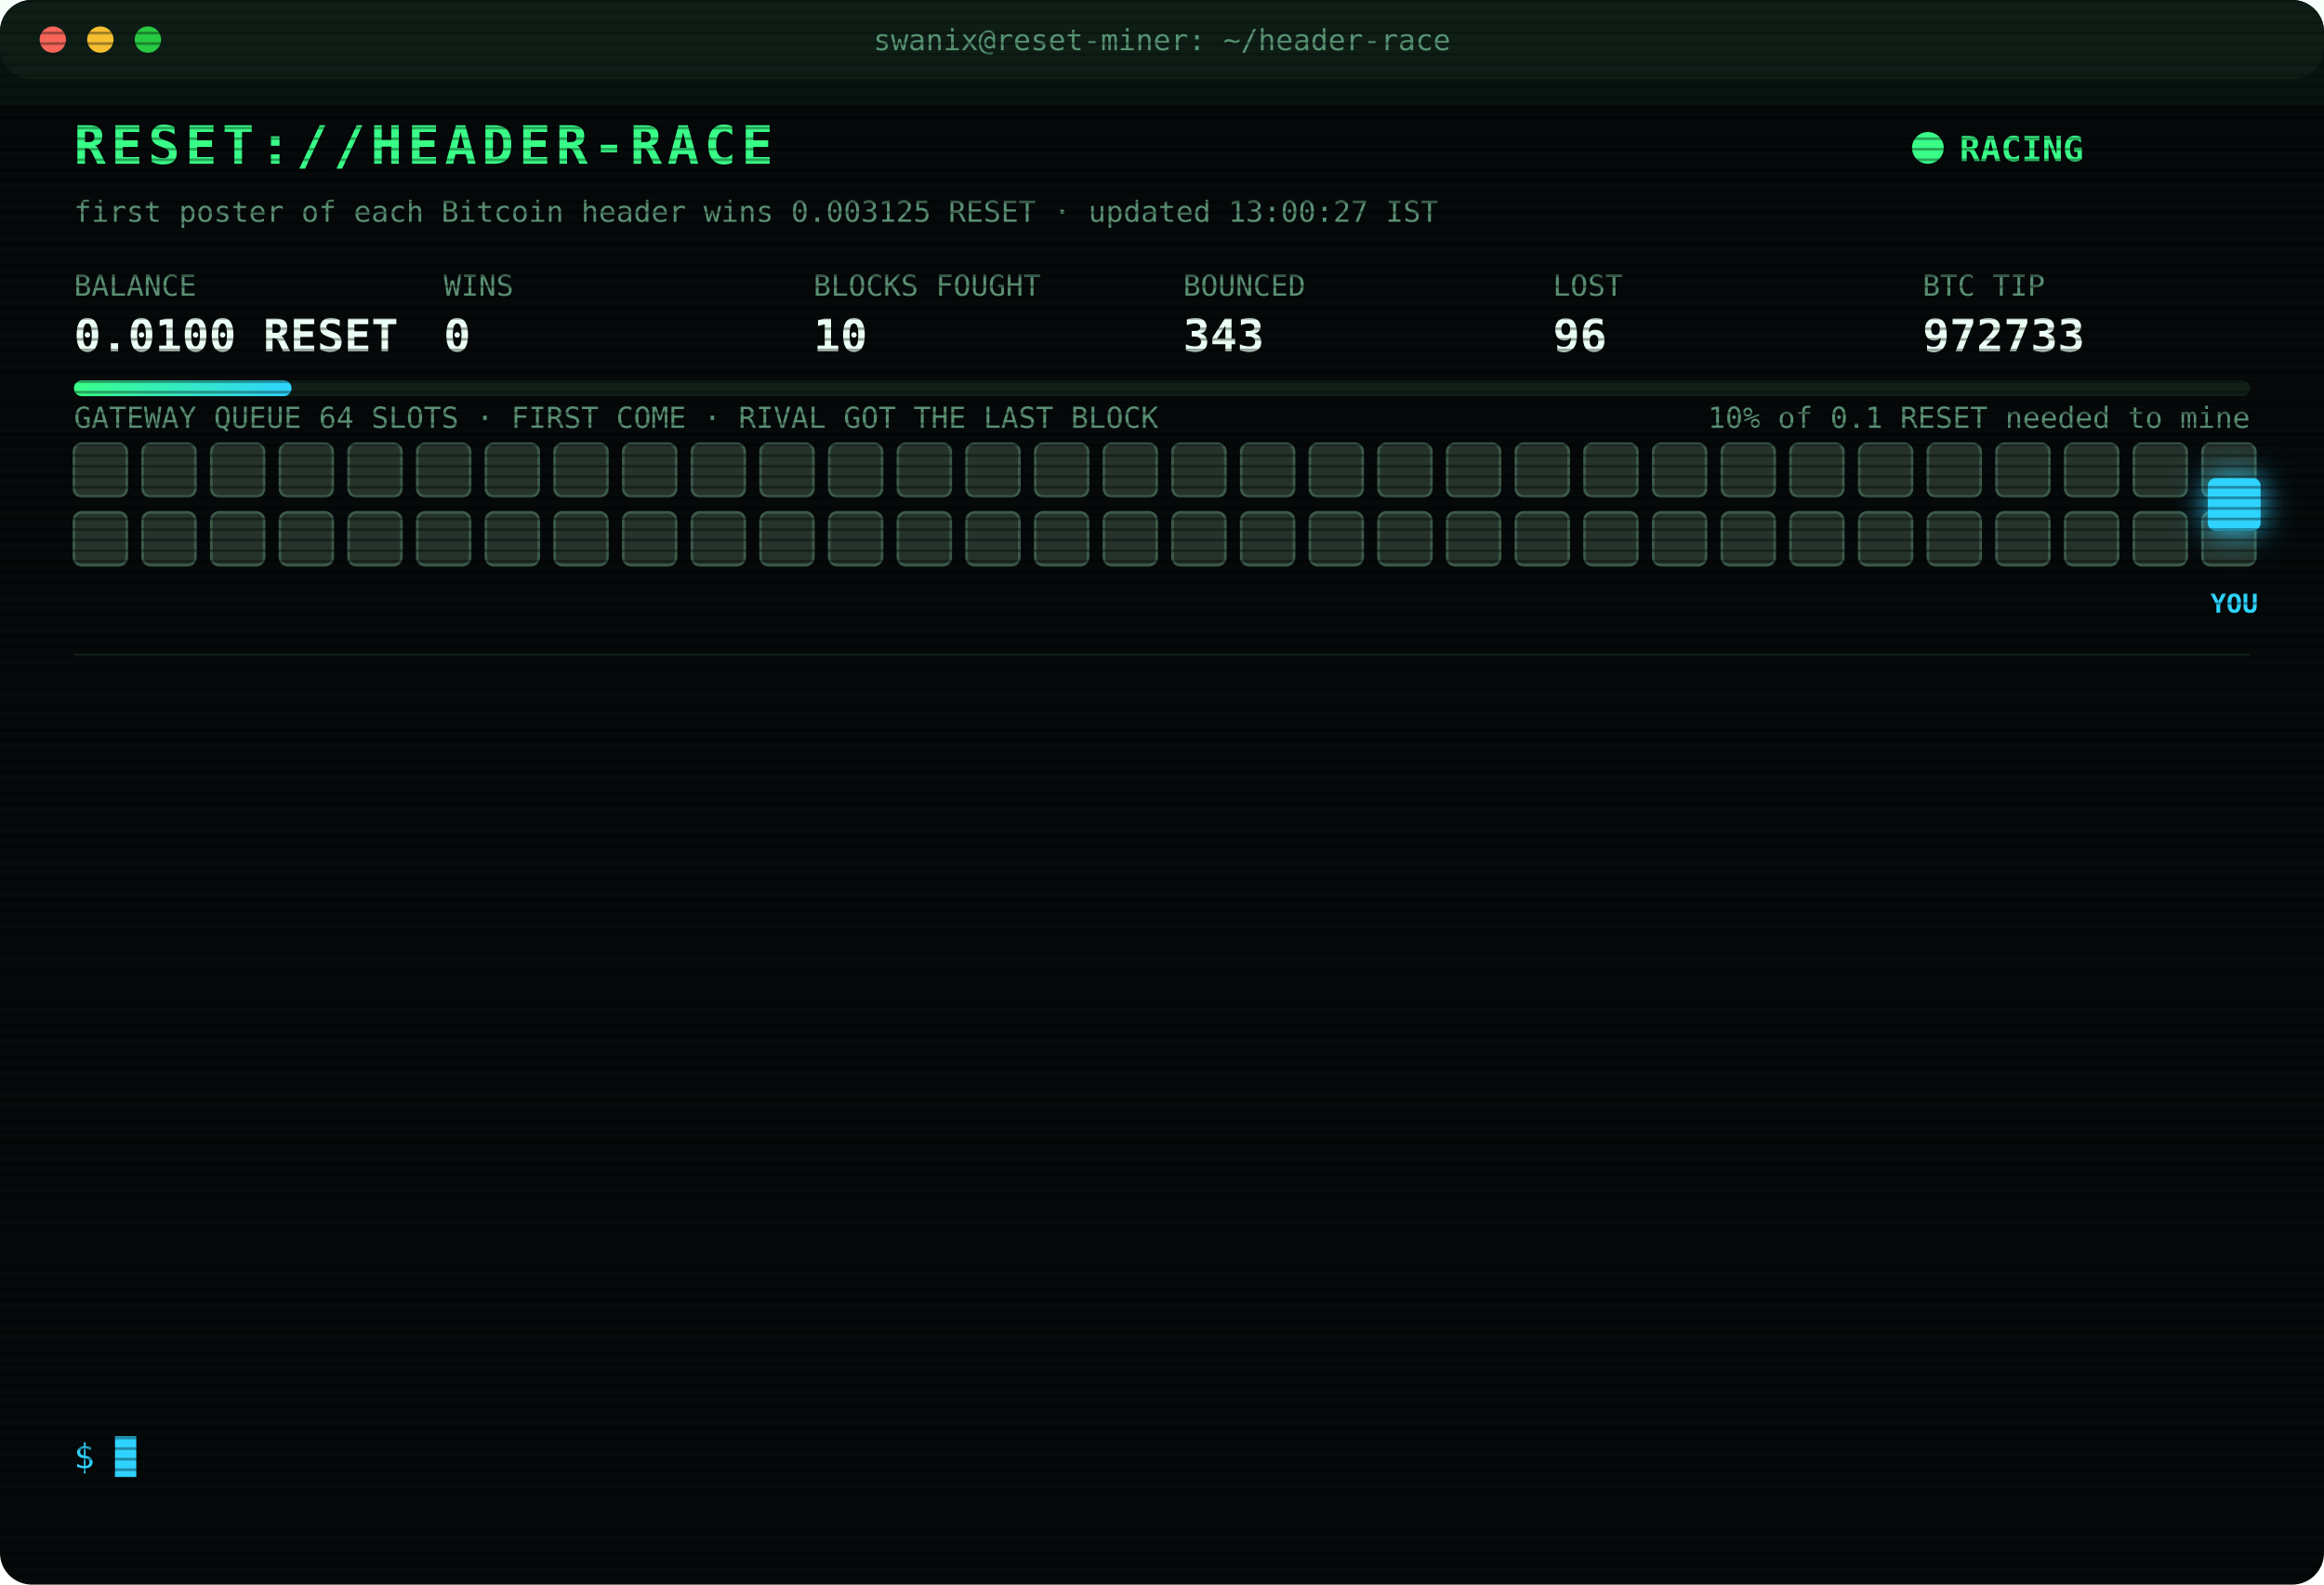
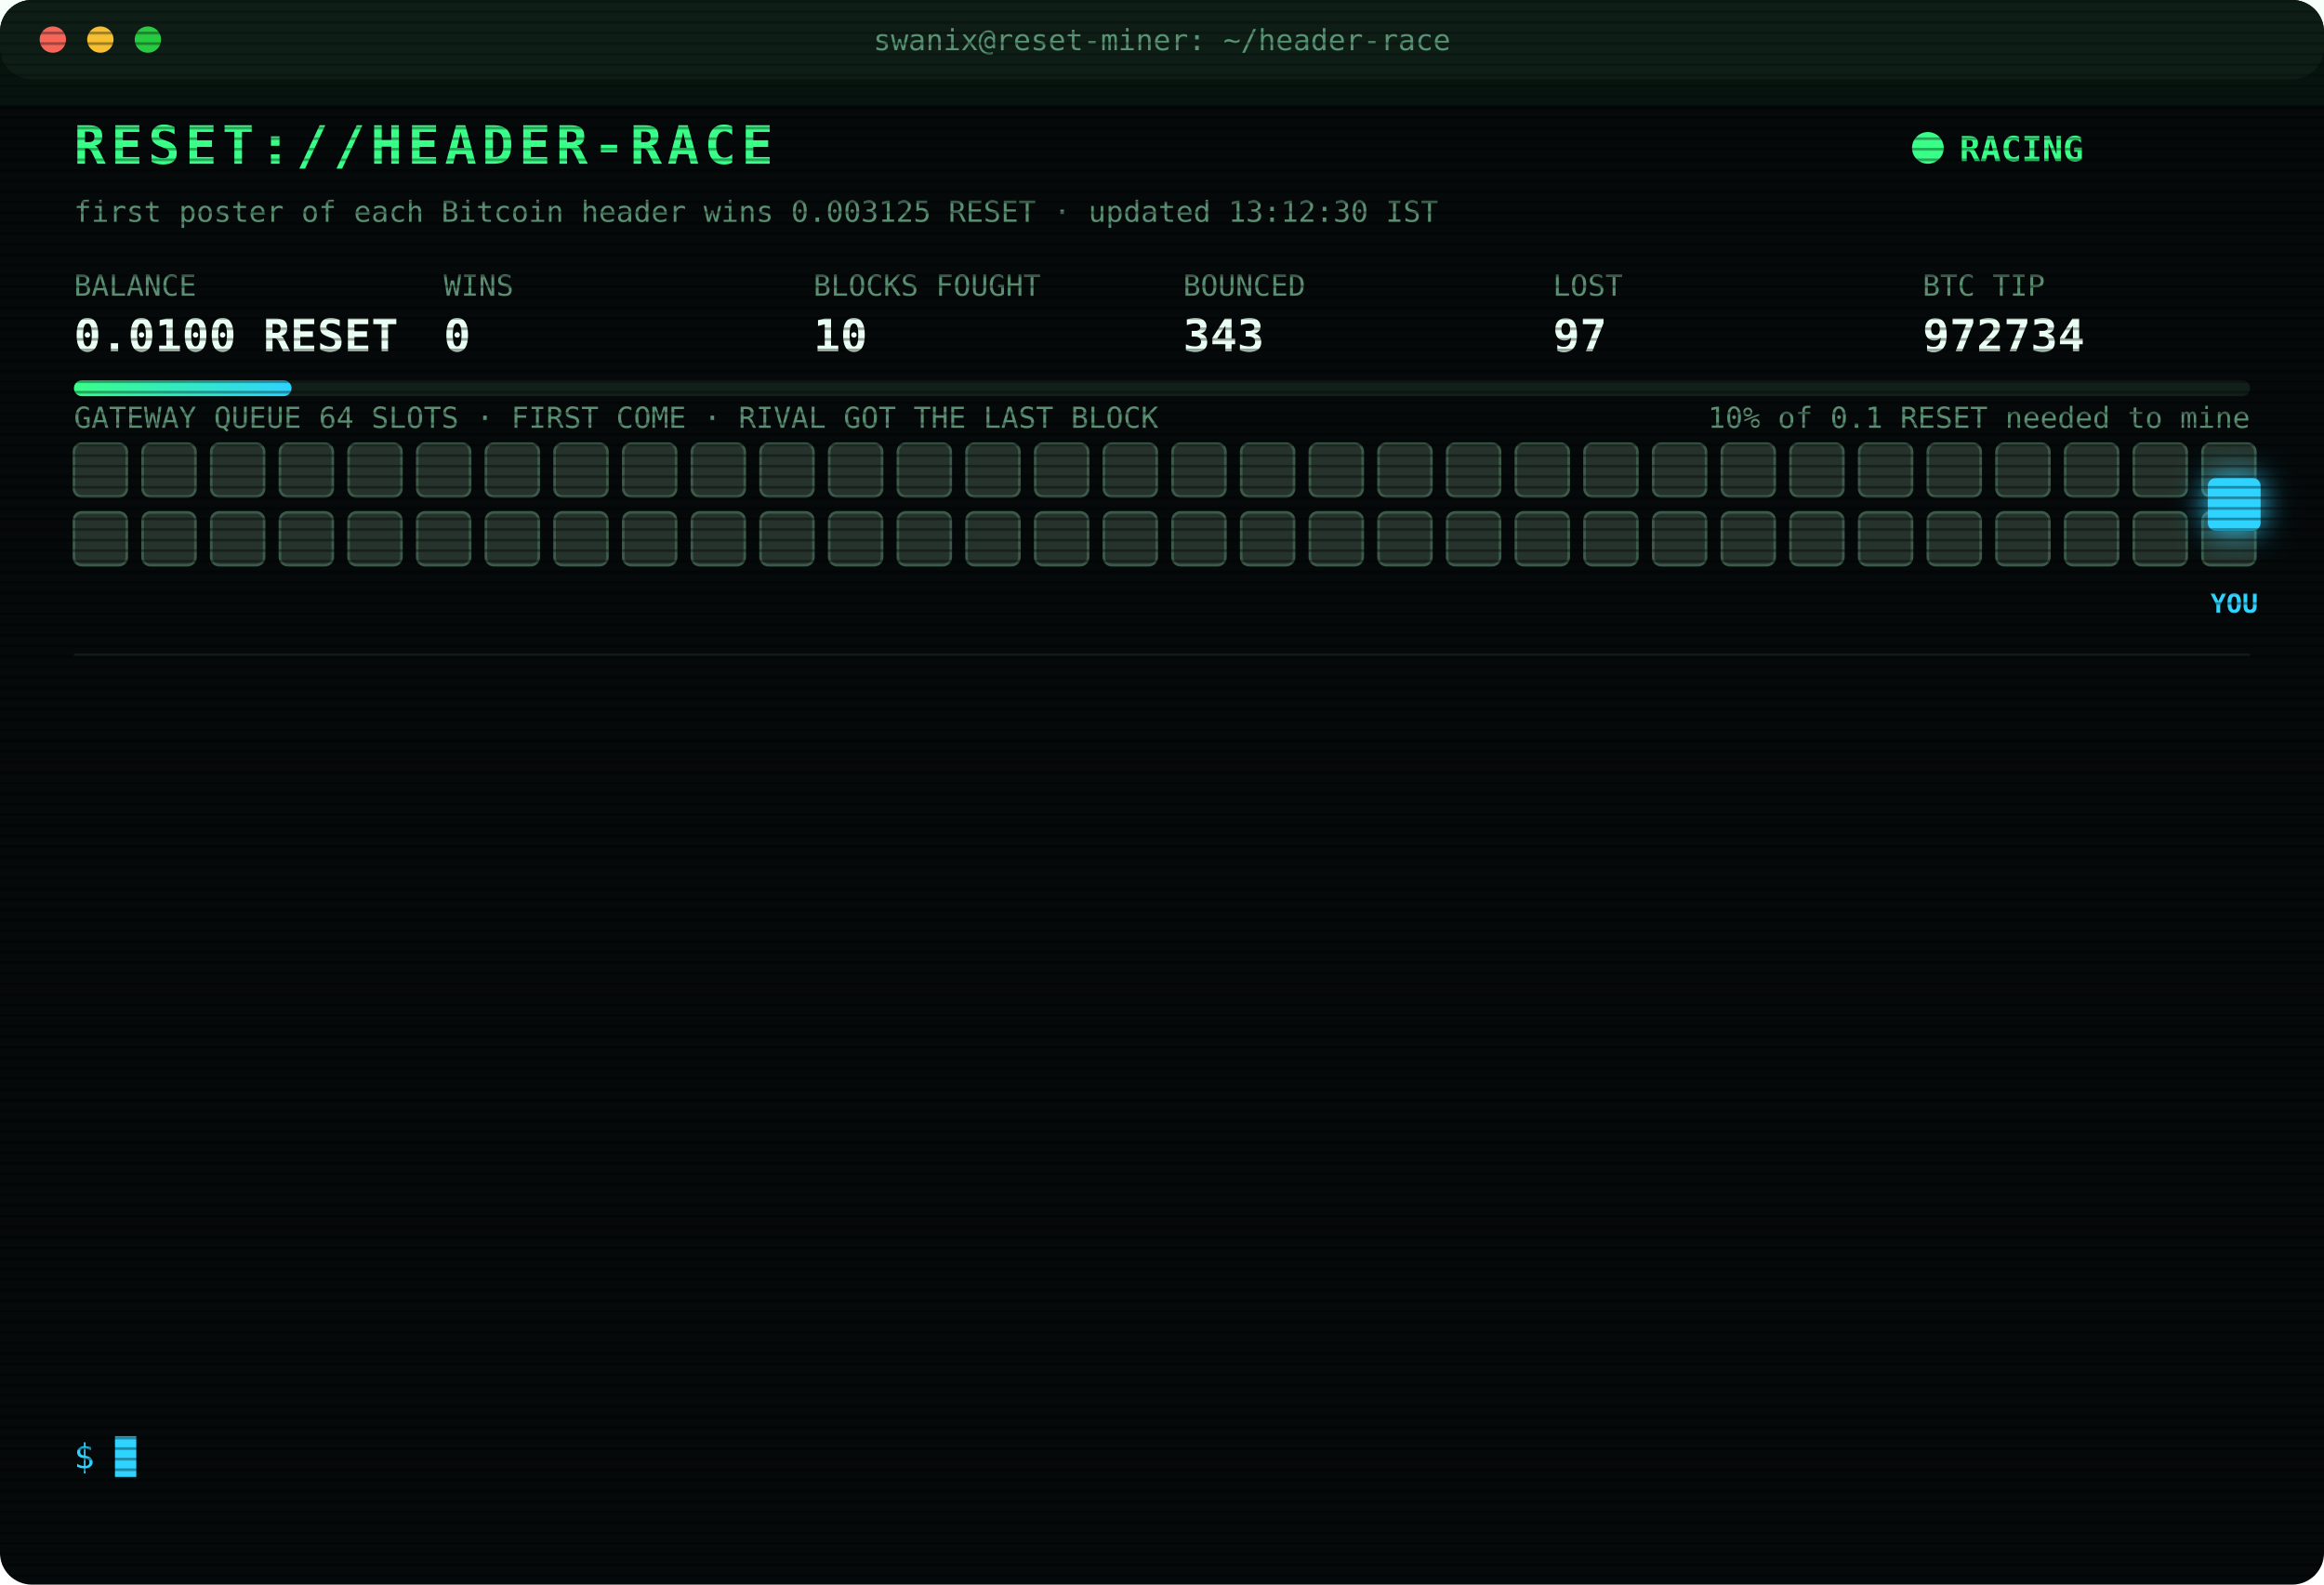
<svg xmlns="http://www.w3.org/2000/svg" width="880" height="600" viewBox="0 0 880 600" font-family="ui-monospace,SFMono-Regular,Menlo,Consolas,monospace">
  <style>
text{font-size:13px;fill:#7CFFB2}
.title{font-size:20px;font-weight:700;fill:#39FF88;letter-spacing:2px;animation:glitch 3s infinite steps(1)}
.sub{fill:#2fd3ff}.k{fill:#5a8f73;font-size:11px}.v{font-size:17px;font-weight:700;fill:#eafff3}
.ts{fill:#3f6b56}.boot{fill:#2fd3ff}.dim{fill:#5a8f73}.bad{fill:#ff4d6d}.warn{fill:#ffd23f}.mag{fill:#ff5cf0}.win{fill:#39FF88;font-weight:700}
.tag{font-size:10px;fill:#2fd3ff;font-weight:700}
.rival{fill:#26332c;stroke:#3c5a49;animation:jam 1.2s infinite alternate}
.idle{fill:#141c18;stroke:#22302a;animation:breathe 4s infinite}
.me{fill:#2fd3ff;filter:drop-shadow(0 0 6px #2fd3ff)}
.hover{animation:nudge 1.1s infinite ease-in-out}.bounce{animation:kick 1.4s infinite}
.ln{opacity:0;animation:in .4s forwards}
.cur{animation:blink 1s infinite steps(1)}
.scan{animation:scan 6s infinite linear}
.led{animation:blink 1.4s infinite}
@keyframes in{from{opacity:0;transform:translateX(-6px)}to{opacity:1;transform:none}}
@keyframes blink{50%{opacity:0}}
@keyframes jam{to{fill:#33463b}}
@keyframes breathe{50%{opacity:.4}}
@keyframes nudge{50%{transform:translateX(-10px)}}
@keyframes kick{0%,100%{transform:none}30%{transform:translateX(-14px)}55%{transform:translateX(10px) translateY(-6px)}}
@keyframes glitch{0%,92%{transform:none}93%{transform:translateX(2px);fill:#ff4d6d}95%{transform:translateX(-2px);fill:#2fd3ff}97%{transform:none}}
@keyframes scan{from{transform:translateY(-40px)}to{transform:translateY(600px)}}
</style>
  <defs>
    <pattern id="sl" width="4" height="4" patternUnits="userSpaceOnUse">
      <rect width="4" height="1" fill="#000" opacity=".35" />
    </pattern>
    <linearGradient id="bar">
      <stop offset="0" stop-color="#39FF88" />
      <stop offset="1" stop-color="#2fd3ff" />
    </linearGradient>
  </defs>
  <rect width="880" height="600" rx="12" fill="#05090a" />
  <rect width="880" height="30" rx="12" fill="#0d1512" />
  <circle cx="20" cy="15" r="5" fill="#ff5f57" />
  <circle cx="38" cy="15" r="5" fill="#febc2e" />
  <circle cx="56" cy="15" r="5" fill="#28c840" />
  <text x="440" y="19" text-anchor="middle" class="k">swanix@reset-miner: ~/header-race</text>
  <text x="28" y="62" class="title">RESET://HEADER-RACE</text>
  <circle class="led" cx="730" cy="56" r="6" fill="#39FF88" />
  <text x="742" y="61" class="win">RACING</text>
-   <text x="28" y="84" class="k">first poster of each Bitcoin header wins 0.003125 RESET · updated 13:00:27 IST</text>
+   <text x="28" y="84" class="k">first poster of each Bitcoin header wins 0.003125 RESET · updated 13:12:30 IST</text>
  <text x="28" y="112" class="k">BALANCE</text>
  <text x="28" y="133" class="v">0.0100 RESET</text>
  <text x="168" y="112" class="k">WINS</text>
  <text x="168" y="133" class="v">0</text>
  <text x="308" y="112" class="k">BLOCKS FOUGHT</text>
  <text x="308" y="133" class="v">10</text>
  <text x="448" y="112" class="k">BOUNCED</text>
  <text x="448" y="133" class="v">343</text>
  <text x="588" y="112" class="k">LOST</text>
-   <text x="588" y="133" class="v">96</text>
+   <text x="588" y="133" class="v">97</text>
  <text x="728" y="112" class="k">BTC TIP</text>
-   <text x="728" y="133" class="v">972733</text>
+   <text x="728" y="133" class="v">972734</text>
  <rect x="28" y="144" width="824" height="6" rx="3" fill="#13201a" />
  <rect x="28" y="144" width="82.4" height="6" rx="3" fill="url(#bar)" />
  <text x="852" y="162" text-anchor="end" class="k">10% of 0.1 RESET needed to mine</text>
  <text x="28" y="162" class="k">GATEWAY QUEUE 64 SLOTS · FIRST COME · RIVAL GOT THE LAST BLOCK</text>
  <rect class="rival" x="28" y="168" width="20" height="20" rx="3" style="animation-delay:0.00s" />
  <rect class="rival" x="54" y="168" width="20" height="20" rx="3" style="animation-delay:0.05s" />
  <rect class="rival" x="80" y="168" width="20" height="20" rx="3" style="animation-delay:0.10s" />
  <rect class="rival" x="106" y="168" width="20" height="20" rx="3" style="animation-delay:0.15s" />
  <rect class="rival" x="132" y="168" width="20" height="20" rx="3" style="animation-delay:0.20s" />
  <rect class="rival" x="158" y="168" width="20" height="20" rx="3" style="animation-delay:0.25s" />
  <rect class="rival" x="184" y="168" width="20" height="20" rx="3" style="animation-delay:0.30s" />
  <rect class="rival" x="210" y="168" width="20" height="20" rx="3" style="animation-delay:0.35s" />
  <rect class="rival" x="236" y="168" width="20" height="20" rx="3" style="animation-delay:0.40s" />
  <rect class="rival" x="262" y="168" width="20" height="20" rx="3" style="animation-delay:0.45s" />
  <rect class="rival" x="288" y="168" width="20" height="20" rx="3" style="animation-delay:0.50s" />
  <rect class="rival" x="314" y="168" width="20" height="20" rx="3" style="animation-delay:0.55s" />
  <rect class="rival" x="340" y="168" width="20" height="20" rx="3" style="animation-delay:0.60s" />
  <rect class="rival" x="366" y="168" width="20" height="20" rx="3" style="animation-delay:0.65s" />
  <rect class="rival" x="392" y="168" width="20" height="20" rx="3" style="animation-delay:0.70s" />
  <rect class="rival" x="418" y="168" width="20" height="20" rx="3" style="animation-delay:0.75s" />
  <rect class="rival" x="444" y="168" width="20" height="20" rx="3" style="animation-delay:0.80s" />
  <rect class="rival" x="470" y="168" width="20" height="20" rx="3" style="animation-delay:0.85s" />
  <rect class="rival" x="496" y="168" width="20" height="20" rx="3" style="animation-delay:0.90s" />
  <rect class="rival" x="522" y="168" width="20" height="20" rx="3" style="animation-delay:0.95s" />
  <rect class="rival" x="548" y="168" width="20" height="20" rx="3" style="animation-delay:1.00s" />
  <rect class="rival" x="574" y="168" width="20" height="20" rx="3" style="animation-delay:1.05s" />
  <rect class="rival" x="600" y="168" width="20" height="20" rx="3" style="animation-delay:1.10s" />
  <rect class="rival" x="626" y="168" width="20" height="20" rx="3" style="animation-delay:1.15s" />
  <rect class="rival" x="652" y="168" width="20" height="20" rx="3" style="animation-delay:1.20s" />
  <rect class="rival" x="678" y="168" width="20" height="20" rx="3" style="animation-delay:1.25s" />
  <rect class="rival" x="704" y="168" width="20" height="20" rx="3" style="animation-delay:1.30s" />
  <rect class="rival" x="730" y="168" width="20" height="20" rx="3" style="animation-delay:1.35s" />
  <rect class="rival" x="756" y="168" width="20" height="20" rx="3" style="animation-delay:1.40s" />
  <rect class="rival" x="782" y="168" width="20" height="20" rx="3" style="animation-delay:1.45s" />
  <rect class="rival" x="808" y="168" width="20" height="20" rx="3" style="animation-delay:1.50s" />
  <rect class="rival" x="834" y="168" width="20" height="20" rx="3" style="animation-delay:1.55s" />
  <rect class="rival" x="28" y="194" width="20" height="20" rx="3" style="animation-delay:1.60s" />
  <rect class="rival" x="54" y="194" width="20" height="20" rx="3" style="animation-delay:1.65s" />
  <rect class="rival" x="80" y="194" width="20" height="20" rx="3" style="animation-delay:1.70s" />
  <rect class="rival" x="106" y="194" width="20" height="20" rx="3" style="animation-delay:1.75s" />
  <rect class="rival" x="132" y="194" width="20" height="20" rx="3" style="animation-delay:1.80s" />
  <rect class="rival" x="158" y="194" width="20" height="20" rx="3" style="animation-delay:1.85s" />
  <rect class="rival" x="184" y="194" width="20" height="20" rx="3" style="animation-delay:1.90s" />
  <rect class="rival" x="210" y="194" width="20" height="20" rx="3" style="animation-delay:1.95s" />
  <rect class="rival" x="236" y="194" width="20" height="20" rx="3" style="animation-delay:2.00s" />
  <rect class="rival" x="262" y="194" width="20" height="20" rx="3" style="animation-delay:2.05s" />
  <rect class="rival" x="288" y="194" width="20" height="20" rx="3" style="animation-delay:2.10s" />
  <rect class="rival" x="314" y="194" width="20" height="20" rx="3" style="animation-delay:2.15s" />
  <rect class="rival" x="340" y="194" width="20" height="20" rx="3" style="animation-delay:2.20s" />
  <rect class="rival" x="366" y="194" width="20" height="20" rx="3" style="animation-delay:2.25s" />
  <rect class="rival" x="392" y="194" width="20" height="20" rx="3" style="animation-delay:2.30s" />
  <rect class="rival" x="418" y="194" width="20" height="20" rx="3" style="animation-delay:2.35s" />
  <rect class="rival" x="444" y="194" width="20" height="20" rx="3" style="animation-delay:2.40s" />
  <rect class="rival" x="470" y="194" width="20" height="20" rx="3" style="animation-delay:2.45s" />
  <rect class="rival" x="496" y="194" width="20" height="20" rx="3" style="animation-delay:2.50s" />
  <rect class="rival" x="522" y="194" width="20" height="20" rx="3" style="animation-delay:2.55s" />
  <rect class="rival" x="548" y="194" width="20" height="20" rx="3" style="animation-delay:2.60s" />
  <rect class="rival" x="574" y="194" width="20" height="20" rx="3" style="animation-delay:2.65s" />
  <rect class="rival" x="600" y="194" width="20" height="20" rx="3" style="animation-delay:2.70s" />
  <rect class="rival" x="626" y="194" width="20" height="20" rx="3" style="animation-delay:2.75s" />
  <rect class="rival" x="652" y="194" width="20" height="20" rx="3" style="animation-delay:2.80s" />
  <rect class="rival" x="678" y="194" width="20" height="20" rx="3" style="animation-delay:2.85s" />
  <rect class="rival" x="704" y="194" width="20" height="20" rx="3" style="animation-delay:2.90s" />
  <rect class="rival" x="730" y="194" width="20" height="20" rx="3" style="animation-delay:2.95s" />
  <rect class="rival" x="756" y="194" width="20" height="20" rx="3" style="animation-delay:3.00s" />
  <rect class="rival" x="782" y="194" width="20" height="20" rx="3" style="animation-delay:3.05s" />
  <rect class="rival" x="808" y="194" width="20" height="20" rx="3" style="animation-delay:3.10s" />
  <rect class="rival" x="834" y="194" width="20" height="20" rx="3" style="animation-delay:3.15s" />
  <g class="hover">
    <rect class="me" x="836" y="181" width="20" height="20" rx="3" />
    <text class="tag" x="846" y="232" text-anchor="middle">YOU</text>
  </g>
  <line x1="28" x2="852" y1="248" y2="248" stroke="#13201a" />
  <g class="ln" style="animation-delay:0.40s">
-     <text x="28" y="270" class="ts">11:13:05</text>
-     <text x="104" y="270" class="bad">[LOST] #972721 taken by a rival miner</text>
+     <text x="28" y="270" class="ts">11:15:18</text>
+     <text x="104" y="270" class="bad">[LOST] #972722 taken by a rival miner</text>
  </g>
  <g class="ln" style="animation-delay:0.65s">
-     <text x="28" y="292" class="ts">11:15:18</text>
-     <text x="104" y="292" class="bad">[LOST] #972722 taken by a rival miner</text>
+     <text x="28" y="292" class="ts">11:18:29</text>
+     <text x="104" y="292" class="bad">[LOST] #972723 taken by a rival miner</text>
  </g>
  <g class="ln" style="animation-delay:0.90s">
-     <text x="28" y="314" class="ts">11:18:29</text>
-     <text x="104" y="314" class="bad">[LOST] #972723 taken by a rival miner</text>
+     <text x="28" y="314" class="ts">11:36:18</text>
+     <text x="104" y="314" class="bad">[LOST] #972724 taken by a rival miner</text>
  </g>
  <g class="ln" style="animation-delay:1.15s">
-     <text x="28" y="336" class="ts">11:36:18</text>
-     <text x="104" y="336" class="bad">[LOST] #972724 taken by a rival miner</text>
+     <text x="28" y="336" class="ts">11:37:59</text>
+     <text x="104" y="336" class="bad">[LOST] #972725 taken by a rival miner</text>
  </g>
  <g class="ln" style="animation-delay:1.40s">
-     <text x="28" y="358" class="ts">11:37:59</text>
-     <text x="104" y="358" class="bad">[LOST] #972725 taken by a rival miner</text>
+     <text x="28" y="358" class="ts">11:46:52</text>
+     <text x="104" y="358" class="bad">[LOST] #972726 taken by a rival miner</text>
  </g>
  <g class="ln" style="animation-delay:1.65s">
-     <text x="28" y="380" class="ts">11:46:52</text>
-     <text x="104" y="380" class="bad">[LOST] #972726 taken by a rival miner</text>
+     <text x="28" y="380" class="ts">12:00:59</text>
+     <text x="104" y="380" class="bad">[LOST] #972727 taken by a rival miner</text>
  </g>
  <g class="ln" style="animation-delay:1.90s">
-     <text x="28" y="402" class="ts">12:00:59</text>
-     <text x="104" y="402" class="bad">[LOST] #972727 taken by a rival miner</text>
+     <text x="28" y="402" class="ts">12:10:06</text>
+     <text x="104" y="402" class="bad">[LOST] #972728 taken by a rival miner</text>
  </g>
  <g class="ln" style="animation-delay:2.15s">
-     <text x="28" y="424" class="ts">12:10:06</text>
-     <text x="104" y="424" class="bad">[LOST] #972728 taken by a rival miner</text>
+     <text x="28" y="424" class="ts">12:13:07</text>
+     <text x="104" y="424" class="bad">[LOST] #972729 taken by a rival miner</text>
  </g>
  <g class="ln" style="animation-delay:2.40s">
-     <text x="28" y="446" class="ts">12:13:07</text>
-     <text x="104" y="446" class="bad">[LOST] #972729 taken by a rival miner</text>
+     <text x="28" y="446" class="ts">12:27:13</text>
+     <text x="104" y="446" class="bad">[LOST] #972730 taken by a rival miner</text>
  </g>
  <g class="ln" style="animation-delay:2.65s">
-     <text x="28" y="468" class="ts">12:27:13</text>
-     <text x="104" y="468" class="bad">[LOST] #972730 taken by a rival miner</text>
+     <text x="28" y="468" class="ts">12:29:03</text>
+     <text x="104" y="468" class="bad">[LOST] #972731 taken by a rival miner</text>
  </g>
  <g class="ln" style="animation-delay:2.90s">
-     <text x="28" y="490" class="ts">12:29:03</text>
-     <text x="104" y="490" class="bad">[LOST] #972731 taken by a rival miner</text>
+     <text x="28" y="490" class="ts">12:34:11</text>
+     <text x="104" y="490" class="bad">[LOST] #972732 taken by a rival miner</text>
  </g>
  <g class="ln" style="animation-delay:3.15s">
-     <text x="28" y="512" class="ts">12:34:11</text>
-     <text x="104" y="512" class="bad">[LOST] #972732 taken by a rival miner</text>
+     <text x="28" y="512" class="ts">12:56:16</text>
+     <text x="104" y="512" class="bad">[LOST] #972733 taken by a rival miner</text>
  </g>
  <g class="ln" style="animation-delay:3.40s">
-     <text x="28" y="534" class="ts">12:56:16</text>
-     <text x="104" y="534" class="bad">[LOST] #972733 taken by a rival miner</text>
+     <text x="28" y="534" class="ts">13:12:30</text>
+     <text x="104" y="534" class="bad">[LOST] #972734 taken by a rival miner</text>
  </g>
  <text x="28" y="556" class="sub">$ <tspan class="cur">█</tspan>
  </text>
  <rect width="880" height="600" rx="12" fill="url(#sl)" pointer-events="none" />
  <rect class="scan" width="880" height="40" fill="#39FF88" opacity=".04" />
</svg>
